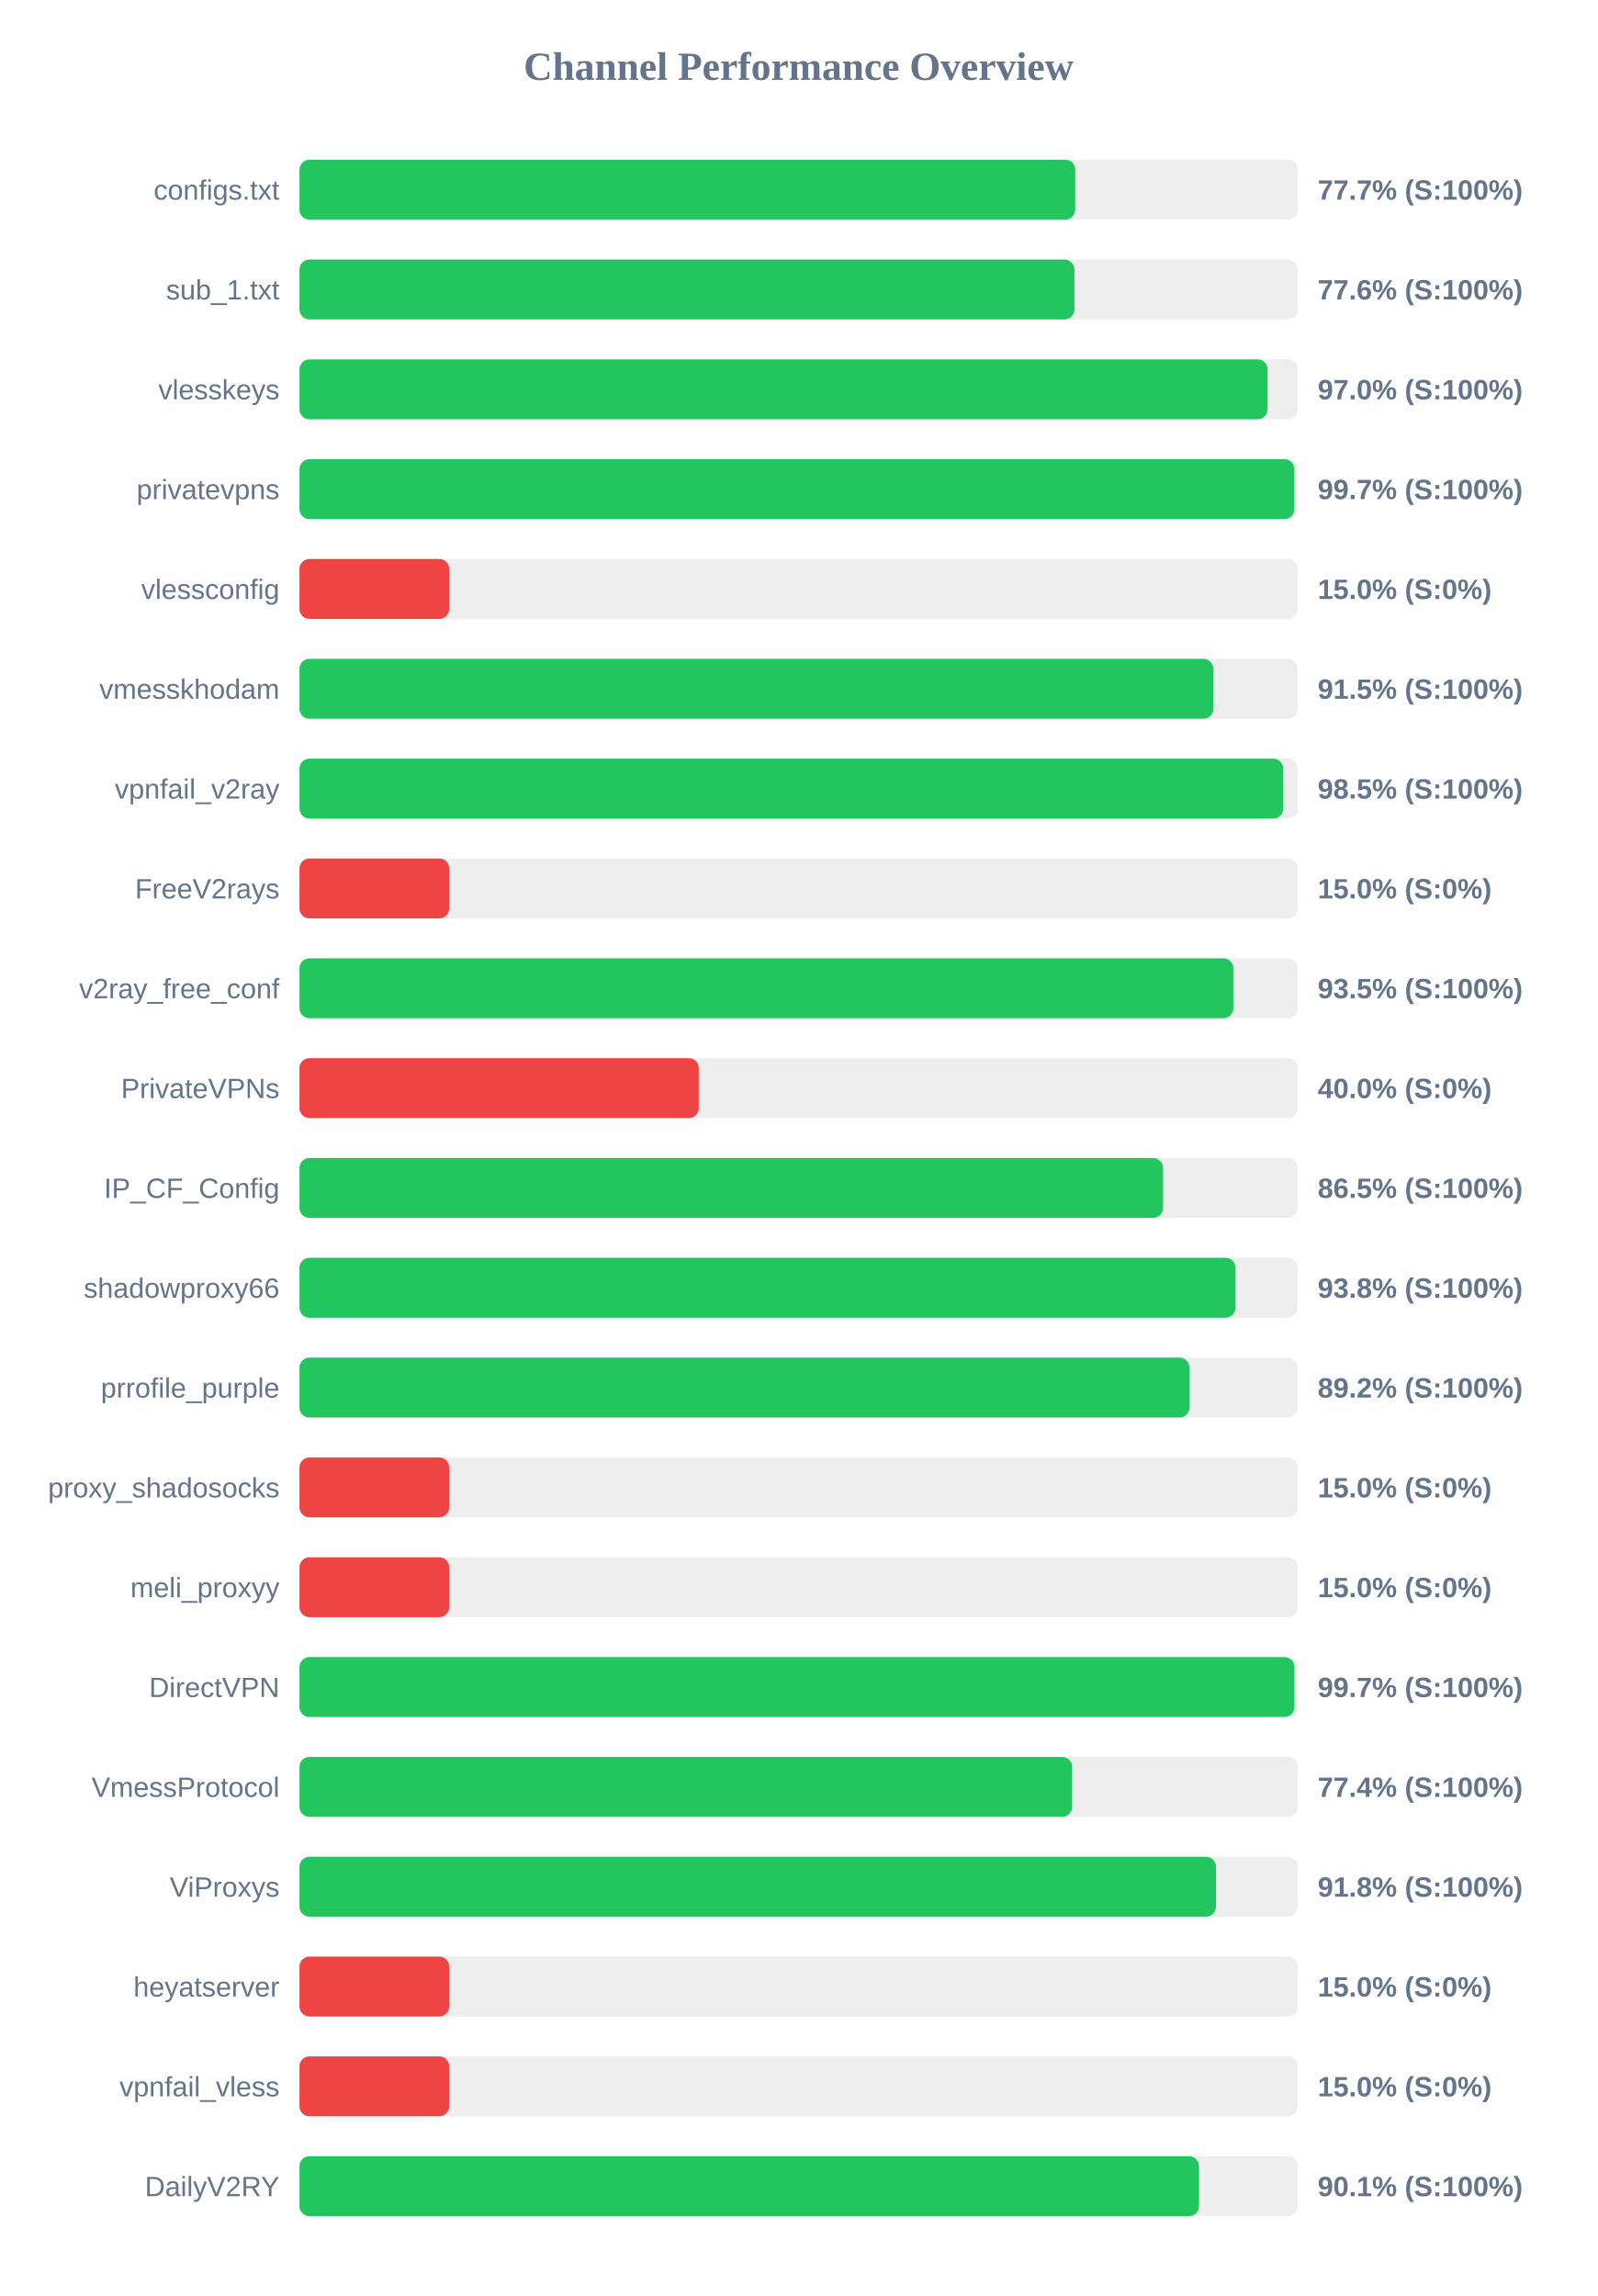
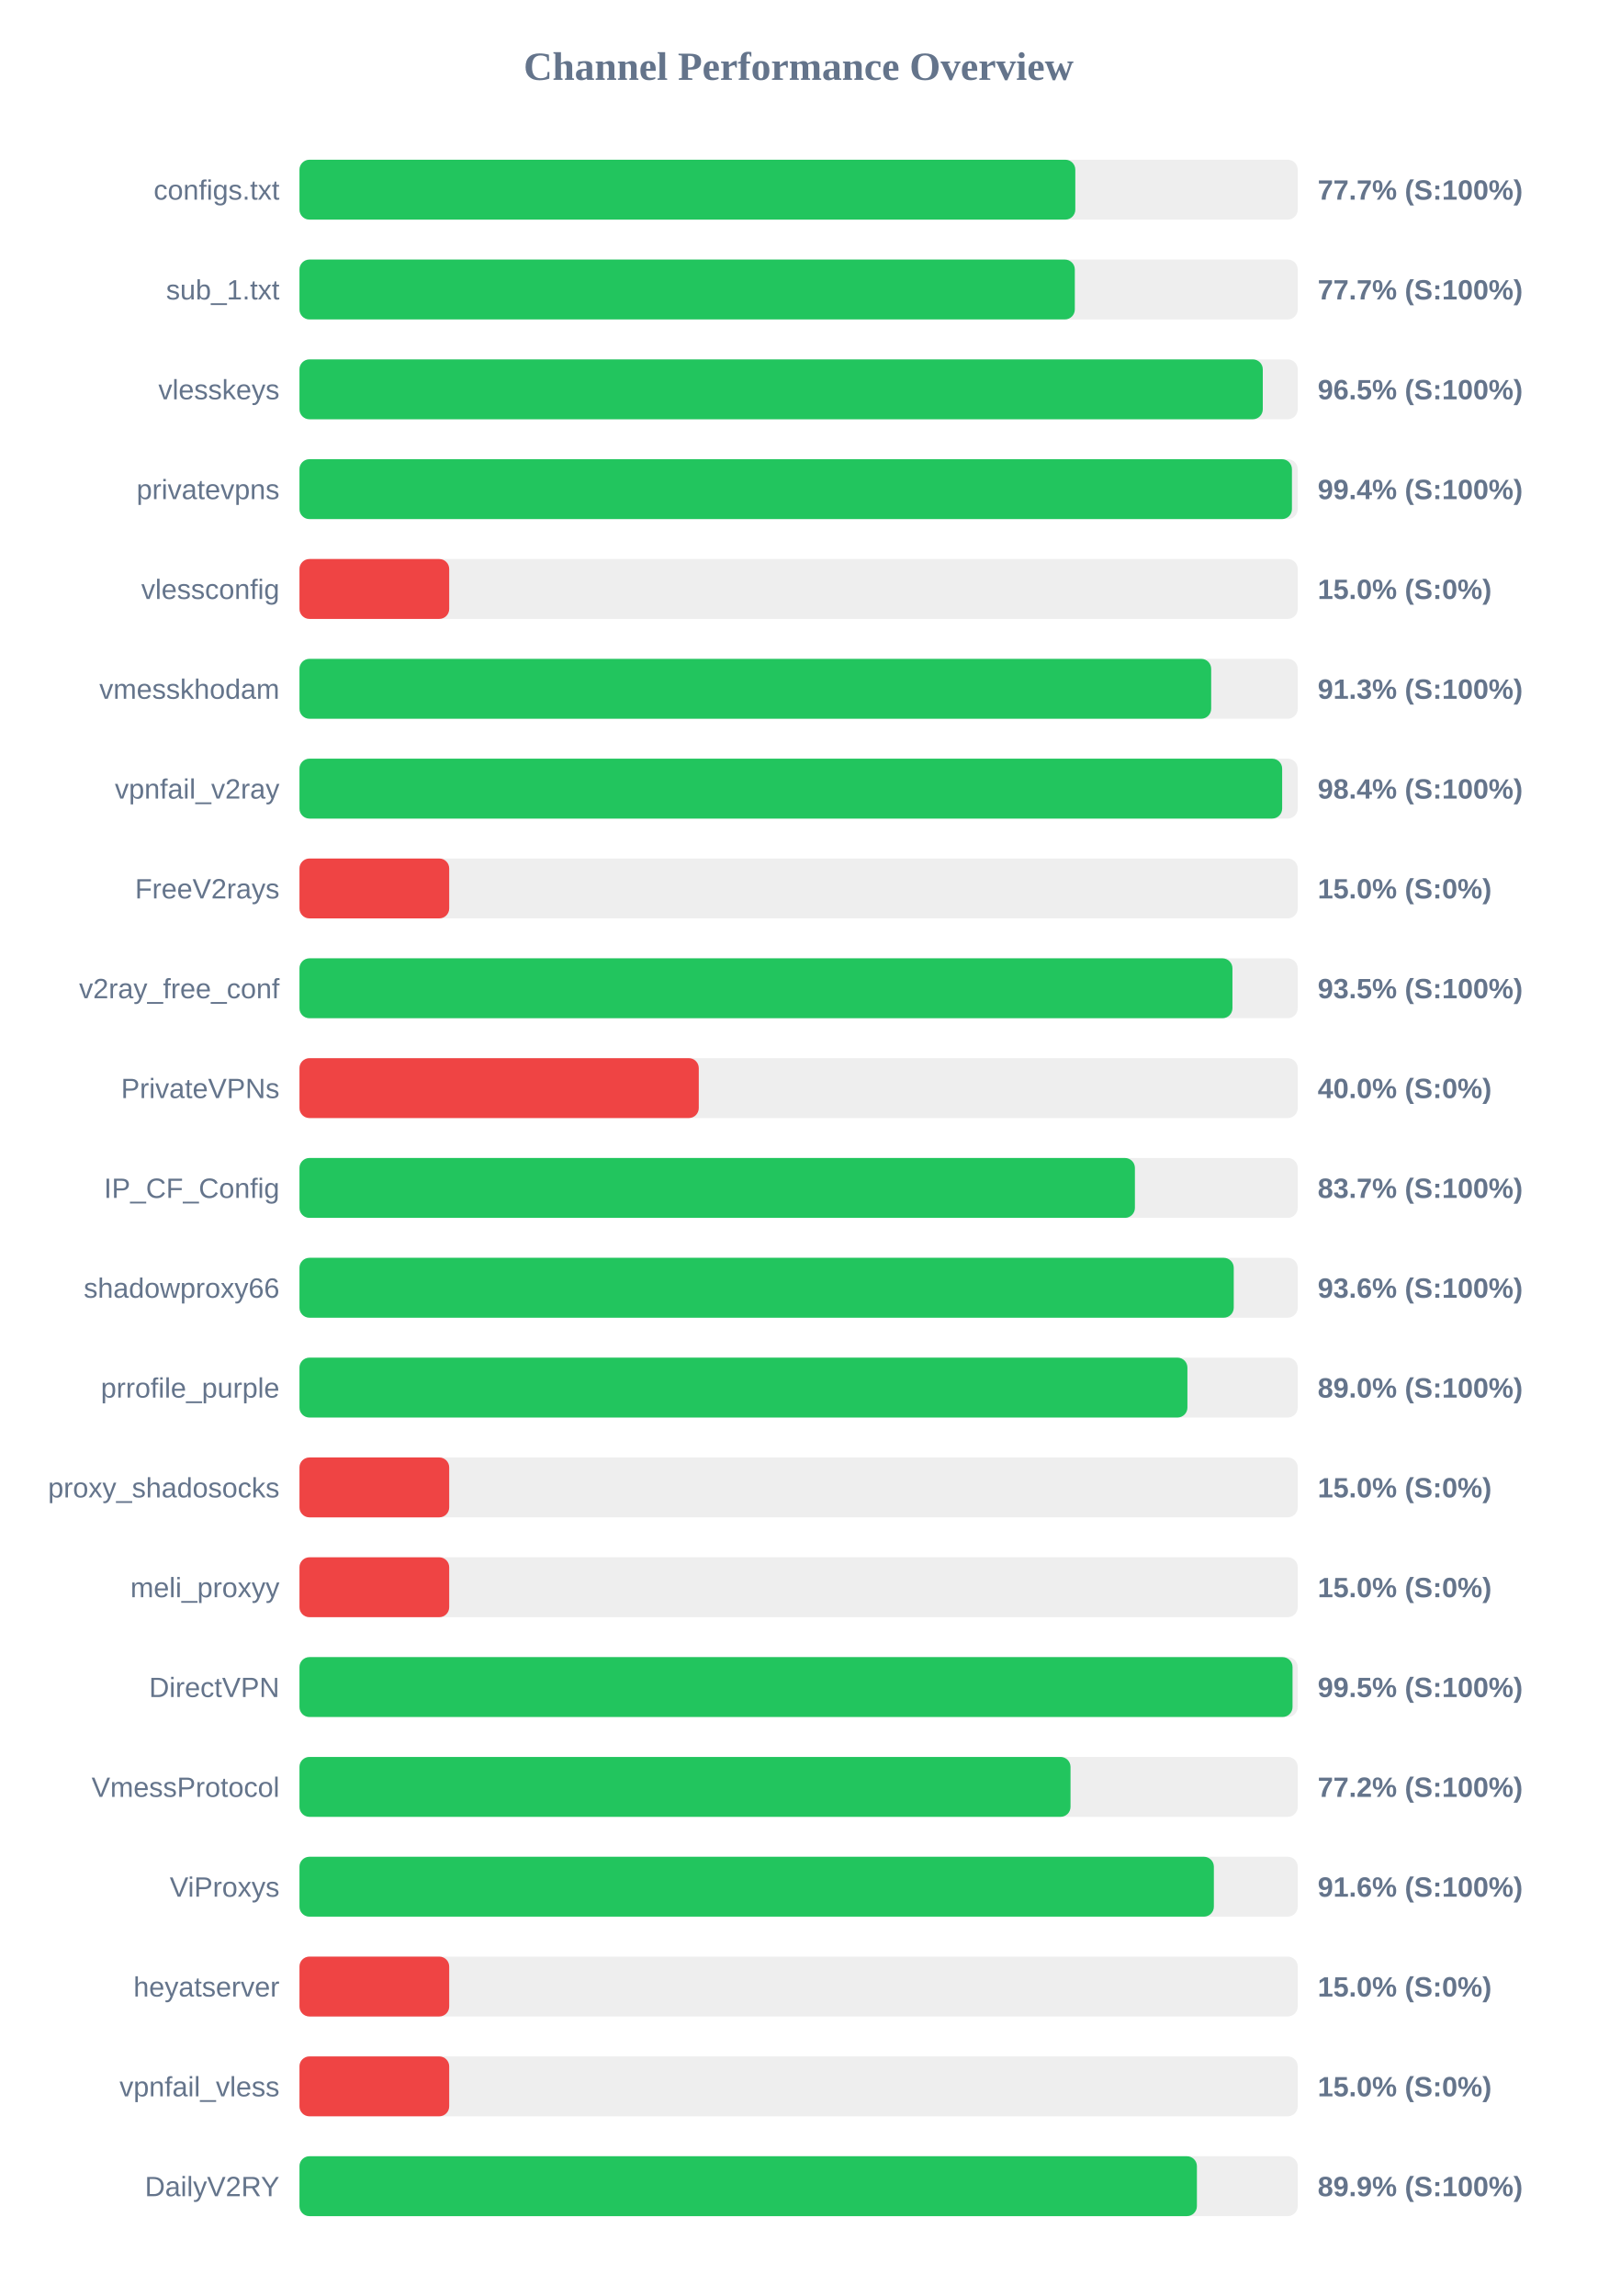
<svg xmlns="http://www.w3.org/2000/svg" width="800" height="1150" version="1.1">
  <style>
        .row { font: 14px Arial; fill: #64748b; }
        .score { font: bold 14px Arial; fill: #64748b; }
    </style>
  <text x="400" y="40" text-anchor="middle" font-size="20px" font-weight="bold" fill="#64748b">Channel Performance Overview</text>
  <rect x="150" y="80" width="500" height="30" fill="#eee" rx="5" />
-   <rect x="150" y="80" width="388.55" height="30" fill="#22c55e" rx="5" />
+   <rect x="150" y="80" width="388.6" height="30" fill="#22c55e" rx="5" />
  <text x="140" y="100" text-anchor="end" class="row">configs.txt</text>
  <text x="660" y="100" text-anchor="start" class="score">77.7% (S:100%)</text>
  <rect x="150" y="130" width="500" height="30" fill="#eee" rx="5" />
-   <rect x="150" y="130" width="388.15" height="30" fill="#22c55e" rx="5" />
+   <rect x="150" y="130" width="388.35" height="30" fill="#22c55e" rx="5" />
  <text x="140" y="150" text-anchor="end" class="row">sub_1.txt</text>
-   <text x="660" y="150" text-anchor="start" class="score">77.6% (S:100%)</text>
+   <text x="660" y="150" text-anchor="start" class="score">77.7% (S:100%)</text>
  <rect x="150" y="180" width="500" height="30" fill="#eee" rx="5" />
-   <rect x="150" y="180" width="484.9" height="30" fill="#22c55e" rx="5" />
+   <rect x="150" y="180" width="482.5" height="30" fill="#22c55e" rx="5" />
  <text x="140" y="200" text-anchor="end" class="row">vlesskeys</text>
-   <text x="660" y="200" text-anchor="start" class="score">97.0% (S:100%)</text>
+   <text x="660" y="200" text-anchor="start" class="score">96.5% (S:100%)</text>
  <rect x="150" y="230" width="500" height="30" fill="#eee" rx="5" />
-   <rect x="150" y="230" width="498.3" height="30" fill="#22c55e" rx="5" />
+   <rect x="150" y="230" width="497.1" height="30" fill="#22c55e" rx="5" />
  <text x="140" y="250" text-anchor="end" class="row">privatevpns</text>
-   <text x="660" y="250" text-anchor="start" class="score">99.7% (S:100%)</text>
+   <text x="660" y="250" text-anchor="start" class="score">99.4% (S:100%)</text>
  <rect x="150" y="280" width="500" height="30" fill="#eee" rx="5" />
  <rect x="150" y="280" width="75.0" height="30" fill="#ef4444" rx="5" />
  <text x="140" y="300" text-anchor="end" class="row">vlessconfig</text>
  <text x="660" y="300" text-anchor="start" class="score">15.0% (S:0%)</text>
  <rect x="150" y="330" width="500" height="30" fill="#eee" rx="5" />
-   <rect x="150" y="330" width="457.75" height="30" fill="#22c55e" rx="5" />
+   <rect x="150" y="330" width="456.65" height="30" fill="#22c55e" rx="5" />
  <text x="140" y="350" text-anchor="end" class="row">vmesskhodam</text>
-   <text x="660" y="350" text-anchor="start" class="score">91.5% (S:100%)</text>
+   <text x="660" y="350" text-anchor="start" class="score">91.3% (S:100%)</text>
  <rect x="150" y="380" width="500" height="30" fill="#eee" rx="5" />
-   <rect x="150" y="380" width="492.75" height="30" fill="#22c55e" rx="5" />
+   <rect x="150" y="380" width="492.2" height="30" fill="#22c55e" rx="5" />
  <text x="140" y="400" text-anchor="end" class="row">vpnfail_v2ray</text>
-   <text x="660" y="400" text-anchor="start" class="score">98.5% (S:100%)</text>
+   <text x="660" y="400" text-anchor="start" class="score">98.4% (S:100%)</text>
  <rect x="150" y="430" width="500" height="30" fill="#eee" rx="5" />
  <rect x="150" y="430" width="75.0" height="30" fill="#ef4444" rx="5" />
  <text x="140" y="450" text-anchor="end" class="row">FreeV2rays</text>
  <text x="660" y="450" text-anchor="start" class="score">15.0% (S:0%)</text>
  <rect x="150" y="480" width="500" height="30" fill="#eee" rx="5" />
-   <rect x="150" y="480" width="467.75" height="30" fill="#22c55e" rx="5" />
+   <rect x="150" y="480" width="467.3" height="30" fill="#22c55e" rx="5" />
  <text x="140" y="500" text-anchor="end" class="row">v2ray_free_conf</text>
  <text x="660" y="500" text-anchor="start" class="score">93.5% (S:100%)</text>
  <rect x="150" y="530" width="500" height="30" fill="#eee" rx="5" />
  <rect x="150" y="530" width="200.0" height="30" fill="#ef4444" rx="5" />
  <text x="140" y="550" text-anchor="end" class="row">PrivateVPNs</text>
  <text x="660" y="550" text-anchor="start" class="score">40.0% (S:0%)</text>
  <rect x="150" y="580" width="500" height="30" fill="#eee" rx="5" />
-   <rect x="150" y="580" width="432.55" height="30" fill="#22c55e" rx="5" />
+   <rect x="150" y="580" width="418.45" height="30" fill="#22c55e" rx="5" />
  <text x="140" y="600" text-anchor="end" class="row">IP_CF_Config</text>
-   <text x="660" y="600" text-anchor="start" class="score">86.5% (S:100%)</text>
+   <text x="660" y="600" text-anchor="start" class="score">83.7% (S:100%)</text>
  <rect x="150" y="630" width="500" height="30" fill="#eee" rx="5" />
-   <rect x="150" y="630" width="468.85" height="30" fill="#22c55e" rx="5" />
+   <rect x="150" y="630" width="467.95" height="30" fill="#22c55e" rx="5" />
  <text x="140" y="650" text-anchor="end" class="row">shadowproxy66</text>
-   <text x="660" y="650" text-anchor="start" class="score">93.8% (S:100%)</text>
+   <text x="660" y="650" text-anchor="start" class="score">93.6% (S:100%)</text>
  <rect x="150" y="680" width="500" height="30" fill="#eee" rx="5" />
-   <rect x="150" y="680" width="445.75" height="30" fill="#22c55e" rx="5" />
+   <rect x="150" y="680" width="444.75" height="30" fill="#22c55e" rx="5" />
  <text x="140" y="700" text-anchor="end" class="row">prrofile_purple</text>
-   <text x="660" y="700" text-anchor="start" class="score">89.2% (S:100%)</text>
+   <text x="660" y="700" text-anchor="start" class="score">89.0% (S:100%)</text>
  <rect x="150" y="730" width="500" height="30" fill="#eee" rx="5" />
  <rect x="150" y="730" width="75.0" height="30" fill="#ef4444" rx="5" />
  <text x="140" y="750" text-anchor="end" class="row">proxy_shadosocks</text>
  <text x="660" y="750" text-anchor="start" class="score">15.0% (S:0%)</text>
  <rect x="150" y="780" width="500" height="30" fill="#eee" rx="5" />
  <rect x="150" y="780" width="75.0" height="30" fill="#ef4444" rx="5" />
  <text x="140" y="800" text-anchor="end" class="row">meli_proxyy</text>
  <text x="660" y="800" text-anchor="start" class="score">15.0% (S:0%)</text>
  <rect x="150" y="830" width="500" height="30" fill="#eee" rx="5" />
-   <rect x="150" y="830" width="498.35" height="30" fill="#22c55e" rx="5" />
+   <rect x="150" y="830" width="497.4" height="30" fill="#22c55e" rx="5" />
  <text x="140" y="850" text-anchor="end" class="row">DirectVPN</text>
-   <text x="660" y="850" text-anchor="start" class="score">99.7% (S:100%)</text>
+   <text x="660" y="850" text-anchor="start" class="score">99.5% (S:100%)</text>
  <rect x="150" y="880" width="500" height="30" fill="#eee" rx="5" />
-   <rect x="150" y="880" width="387.0" height="30" fill="#22c55e" rx="5" />
+   <rect x="150" y="880" width="386.2" height="30" fill="#22c55e" rx="5" />
  <text x="140" y="900" text-anchor="end" class="row">VmessProtocol</text>
-   <text x="660" y="900" text-anchor="start" class="score">77.4% (S:100%)</text>
+   <text x="660" y="900" text-anchor="start" class="score">77.2% (S:100%)</text>
  <rect x="150" y="930" width="500" height="30" fill="#eee" rx="5" />
-   <rect x="150" y="930" width="459.05" height="30" fill="#22c55e" rx="5" />
+   <rect x="150" y="930" width="458.0" height="30" fill="#22c55e" rx="5" />
  <text x="140" y="950" text-anchor="end" class="row">ViProxys</text>
-   <text x="660" y="950" text-anchor="start" class="score">91.8% (S:100%)</text>
+   <text x="660" y="950" text-anchor="start" class="score">91.6% (S:100%)</text>
  <rect x="150" y="980" width="500" height="30" fill="#eee" rx="5" />
  <rect x="150" y="980" width="75.0" height="30" fill="#ef4444" rx="5" />
  <text x="140" y="1000" text-anchor="end" class="row">heyatserver</text>
  <text x="660" y="1000" text-anchor="start" class="score">15.0% (S:0%)</text>
  <rect x="150" y="1030" width="500" height="30" fill="#eee" rx="5" />
  <rect x="150" y="1030" width="75.0" height="30" fill="#ef4444" rx="5" />
  <text x="140" y="1050" text-anchor="end" class="row">vpnfail_vless</text>
  <text x="660" y="1050" text-anchor="start" class="score">15.0% (S:0%)</text>
  <rect x="150" y="1080" width="500" height="30" fill="#eee" rx="5" />
-   <rect x="150" y="1080" width="450.55" height="30" fill="#22c55e" rx="5" />
+   <rect x="150" y="1080" width="449.5" height="30" fill="#22c55e" rx="5" />
  <text x="140" y="1100" text-anchor="end" class="row">DailyV2RY</text>
-   <text x="660" y="1100" text-anchor="start" class="score">90.1% (S:100%)</text>
+   <text x="660" y="1100" text-anchor="start" class="score">89.9% (S:100%)</text>
</svg>
